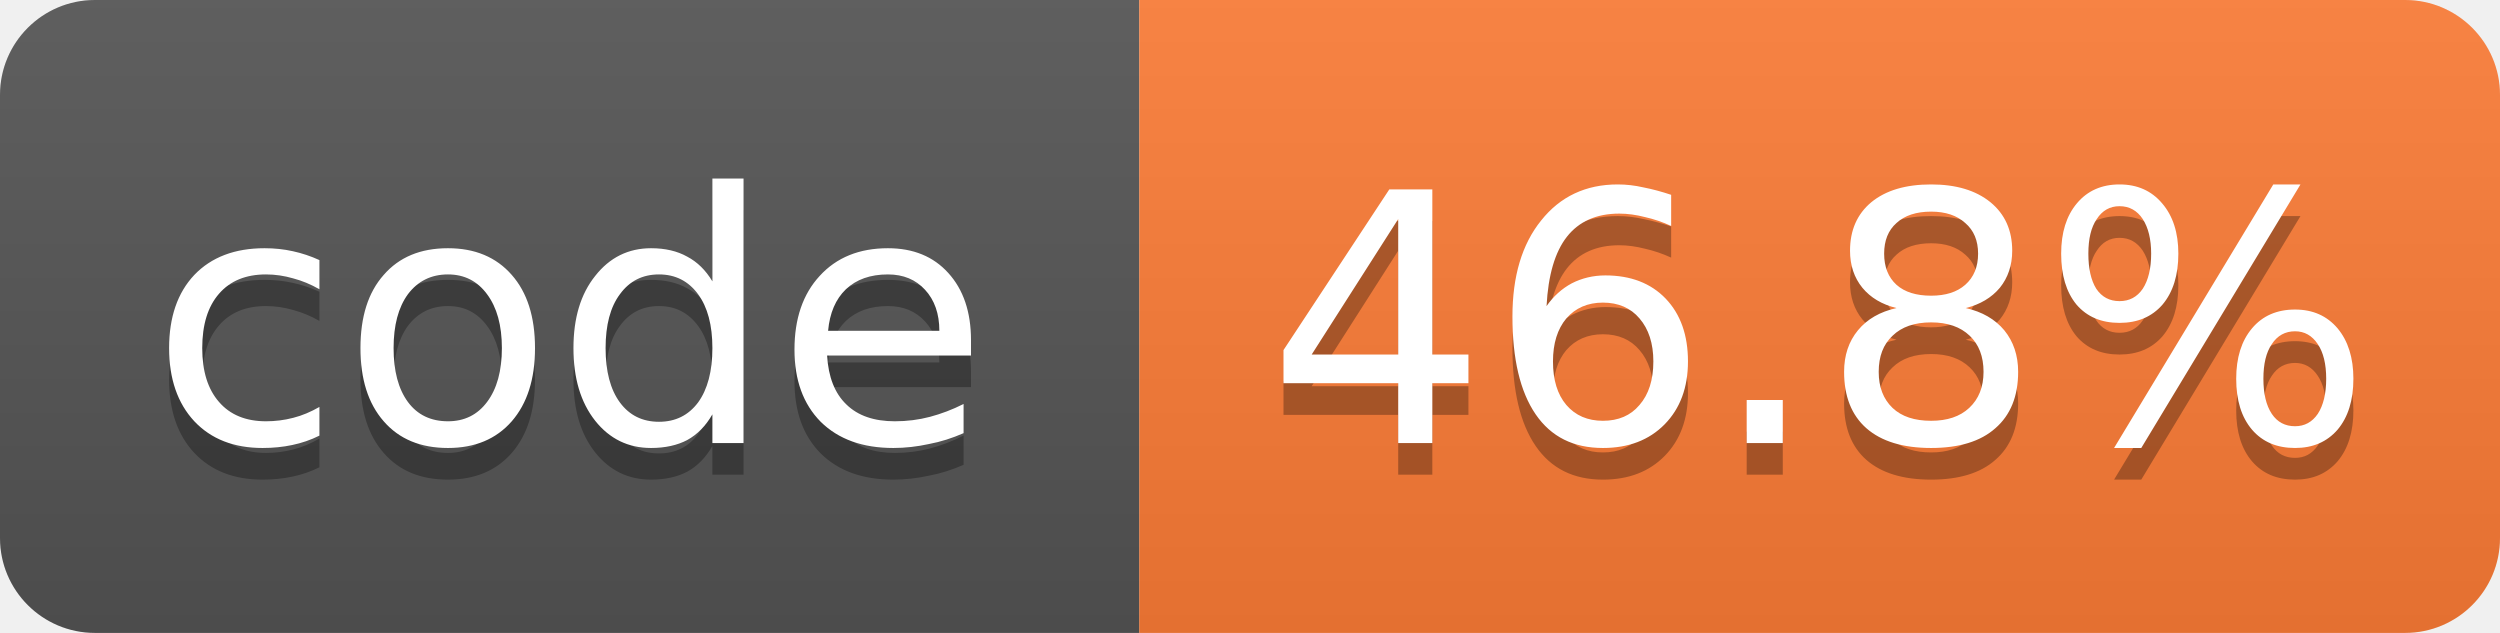
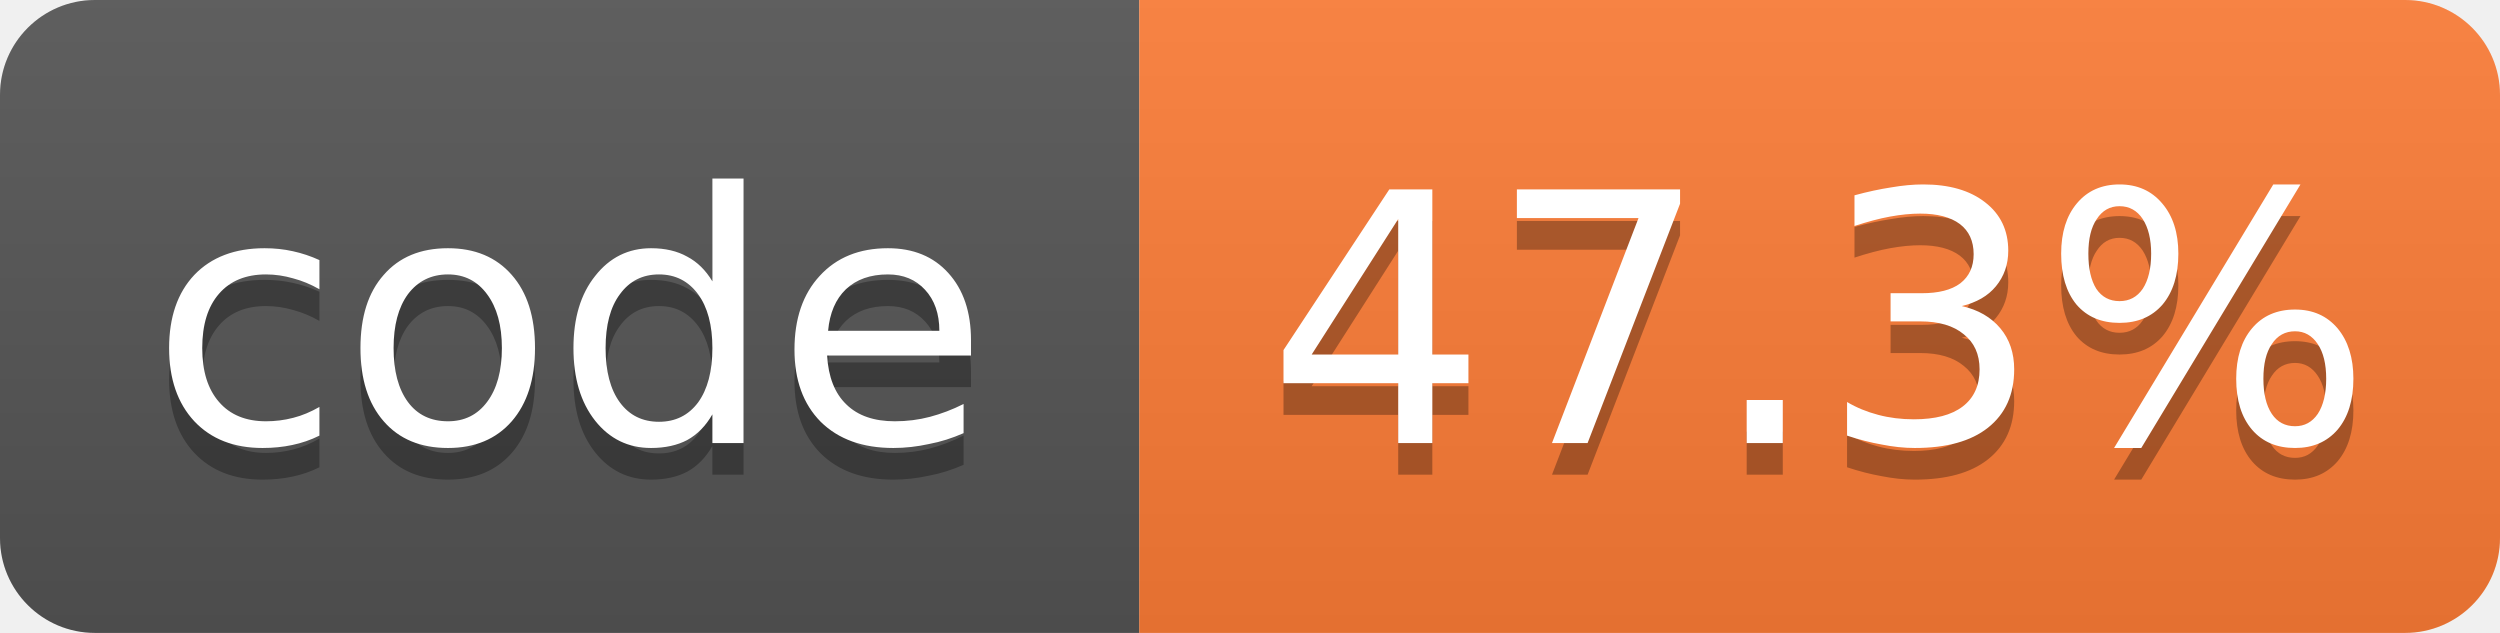
- <svg xmlns="http://www.w3.org/2000/svg" width="79" height="20" role="img" aria-label="code: 46.8%">
+ <svg xmlns="http://www.w3.org/2000/svg" width="79" height="20" role="img" aria-label="code: 47.3%">
  <linearGradient id="s" x2="0" y2="100%">
    <stop offset="0" stop-color="#bbb" stop-opacity=".1" />
    <stop offset="1" stop-opacity=".1" />
  </linearGradient>
  <clipPath id="r">
    <rect width="79" height="20" rx="3" fill="#fff" />
  </clipPath>
  <g clip-path="url(#r)">
    <rect width="36" height="20" fill="#555" />
    <rect x="36" width="43" height="20" fill="#fe7d37" />
    <rect width="79" height="20" fill="url(#s)" />
  </g>
  <g fill="#fff" text-anchor="middle" font-family="Verdana,Geneva,DejaVu Sans,sans-serif" font-size="11">
    <text x="18.0" y="15" fill="#010101" fill-opacity=".3">code</text>
    <text x="18.0" y="14">code</text>
-     <text x="57.5" y="15" fill="#010101" fill-opacity=".3">46.8%</text>
-     <text x="57.5" y="14">46.8%</text>
+     <text x="57.5" y="15" fill="#010101" fill-opacity=".3">47.3%</text>
+     <text x="57.5" y="14">47.3%</text>
  </g>
</svg>
